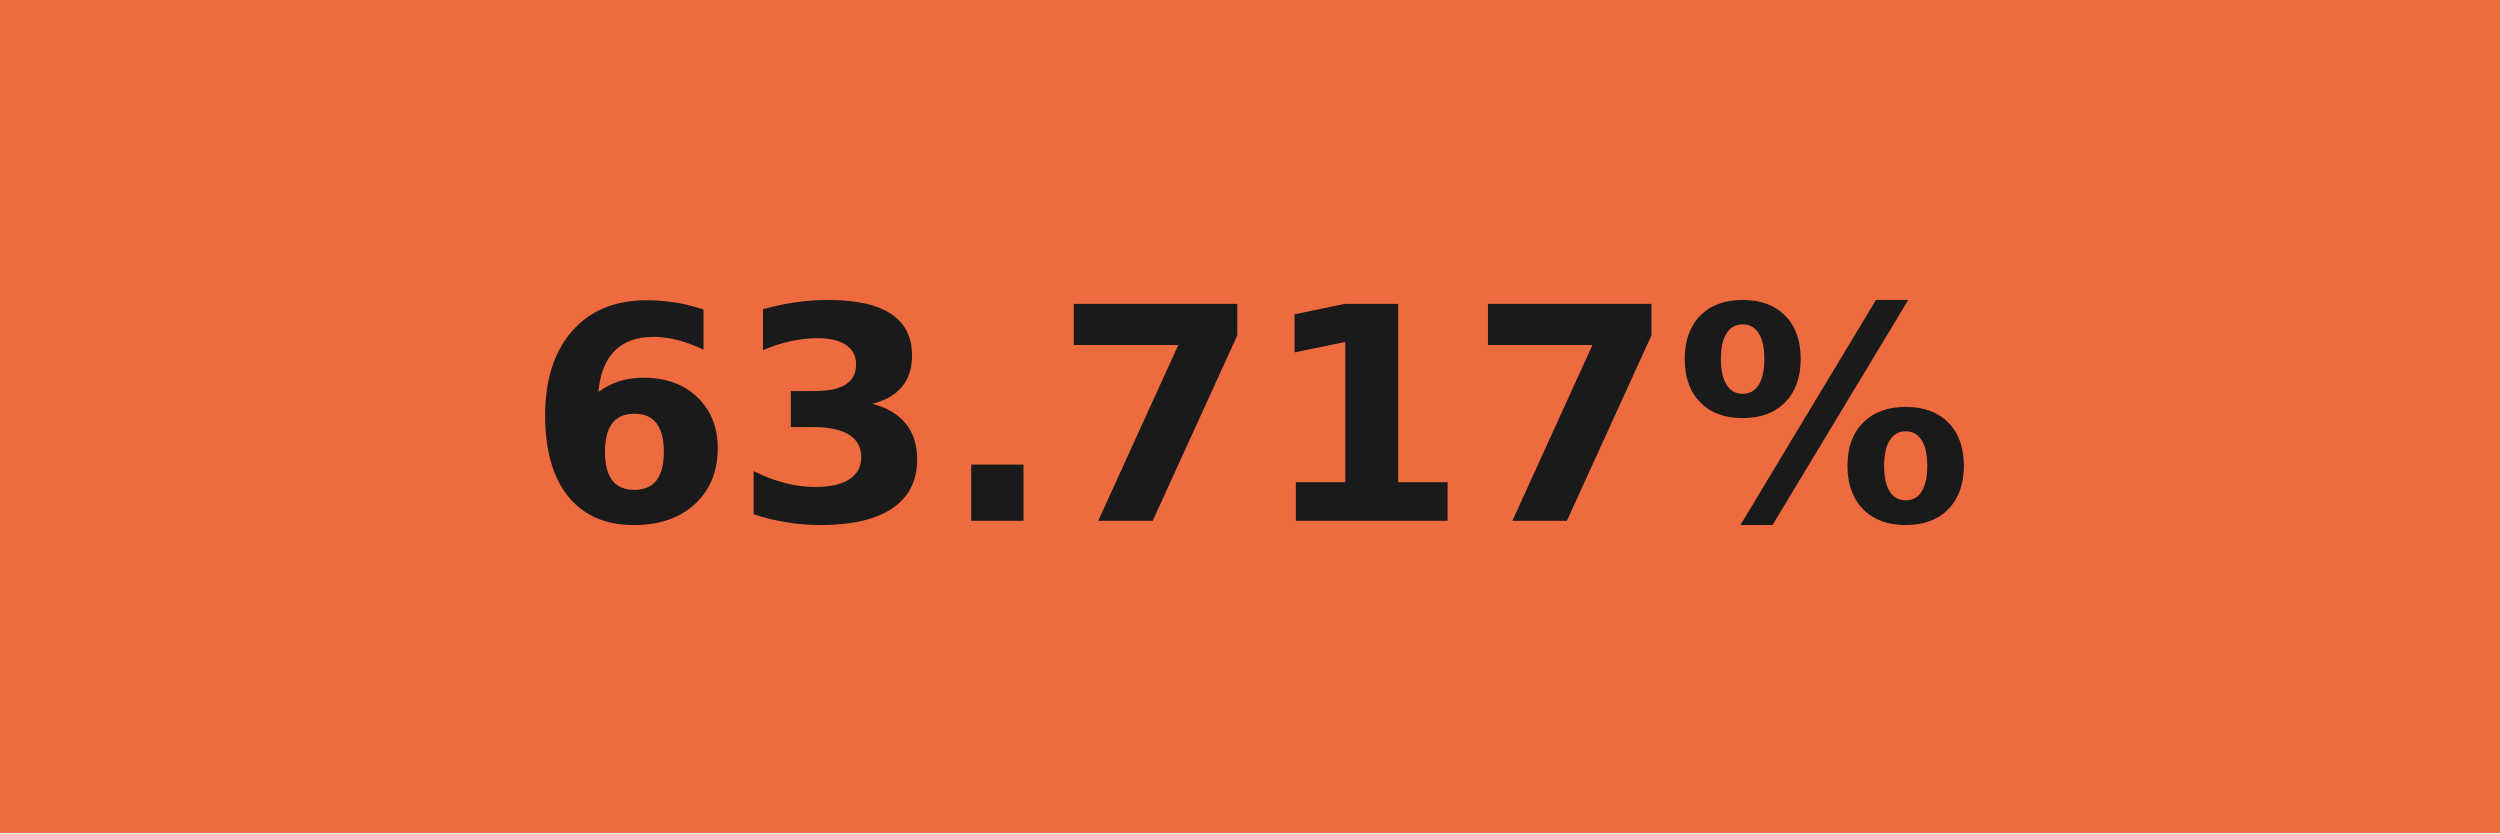
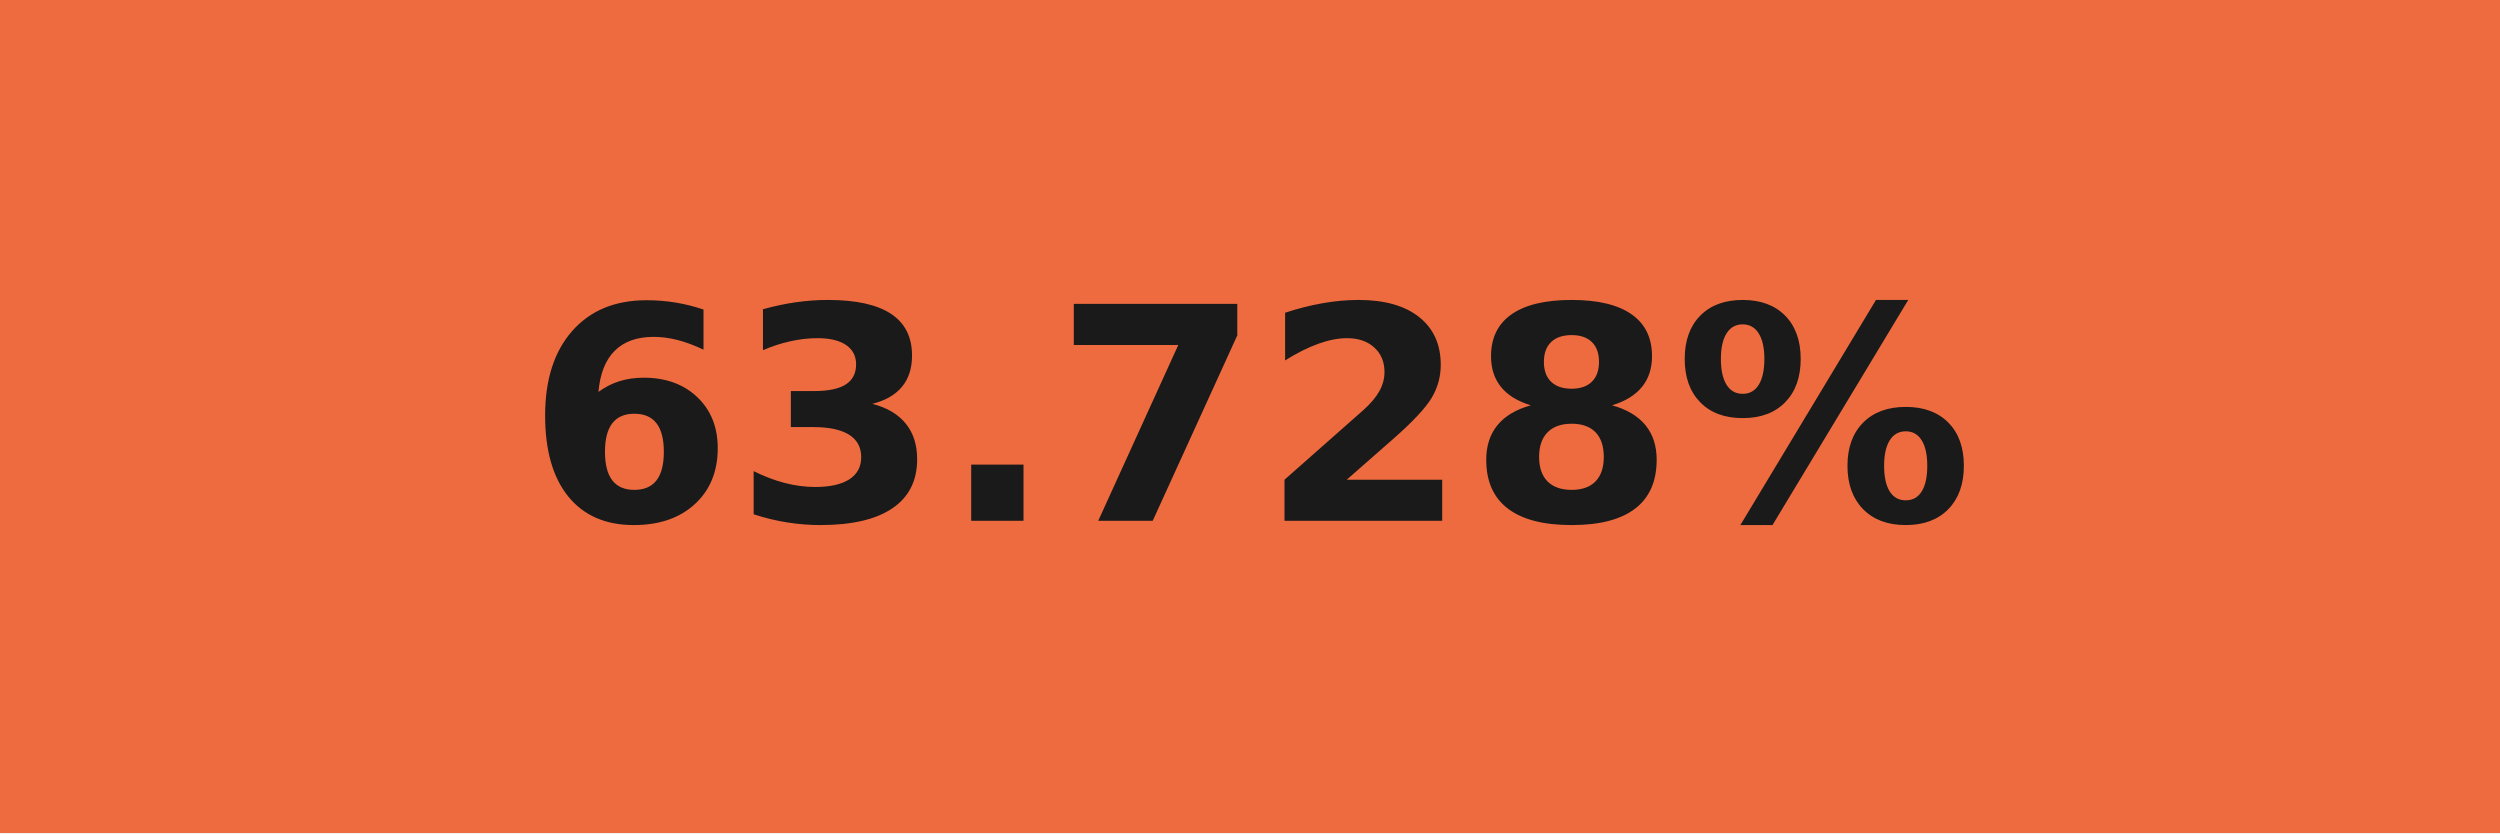
- <svg xmlns="http://www.w3.org/2000/svg" width="84" height="28" role="img" aria-label="63.717%">
+ <svg xmlns="http://www.w3.org/2000/svg" width="84" height="28" role="img" aria-label="63.728%">
  <g shape-rendering="crispEdges">
    <rect width="84" height="28" fill="#ee6b3f" />
  </g>
  <g fill="#fff" text-anchor="middle" font-family="Verdana,Geneva,DejaVu Sans,sans-serif" text-rendering="geometricPrecision" font-size="100">
-     <text transform="scale(.1)" x="420" y="175" textLength="597.5" fill="#1a1a1a" font-weight="bold">63.717%</text>
+     <text transform="scale(.1)" x="420" y="175" textLength="597.5" fill="#1a1a1a" font-weight="bold">63.728%</text>
  </g>
</svg>
